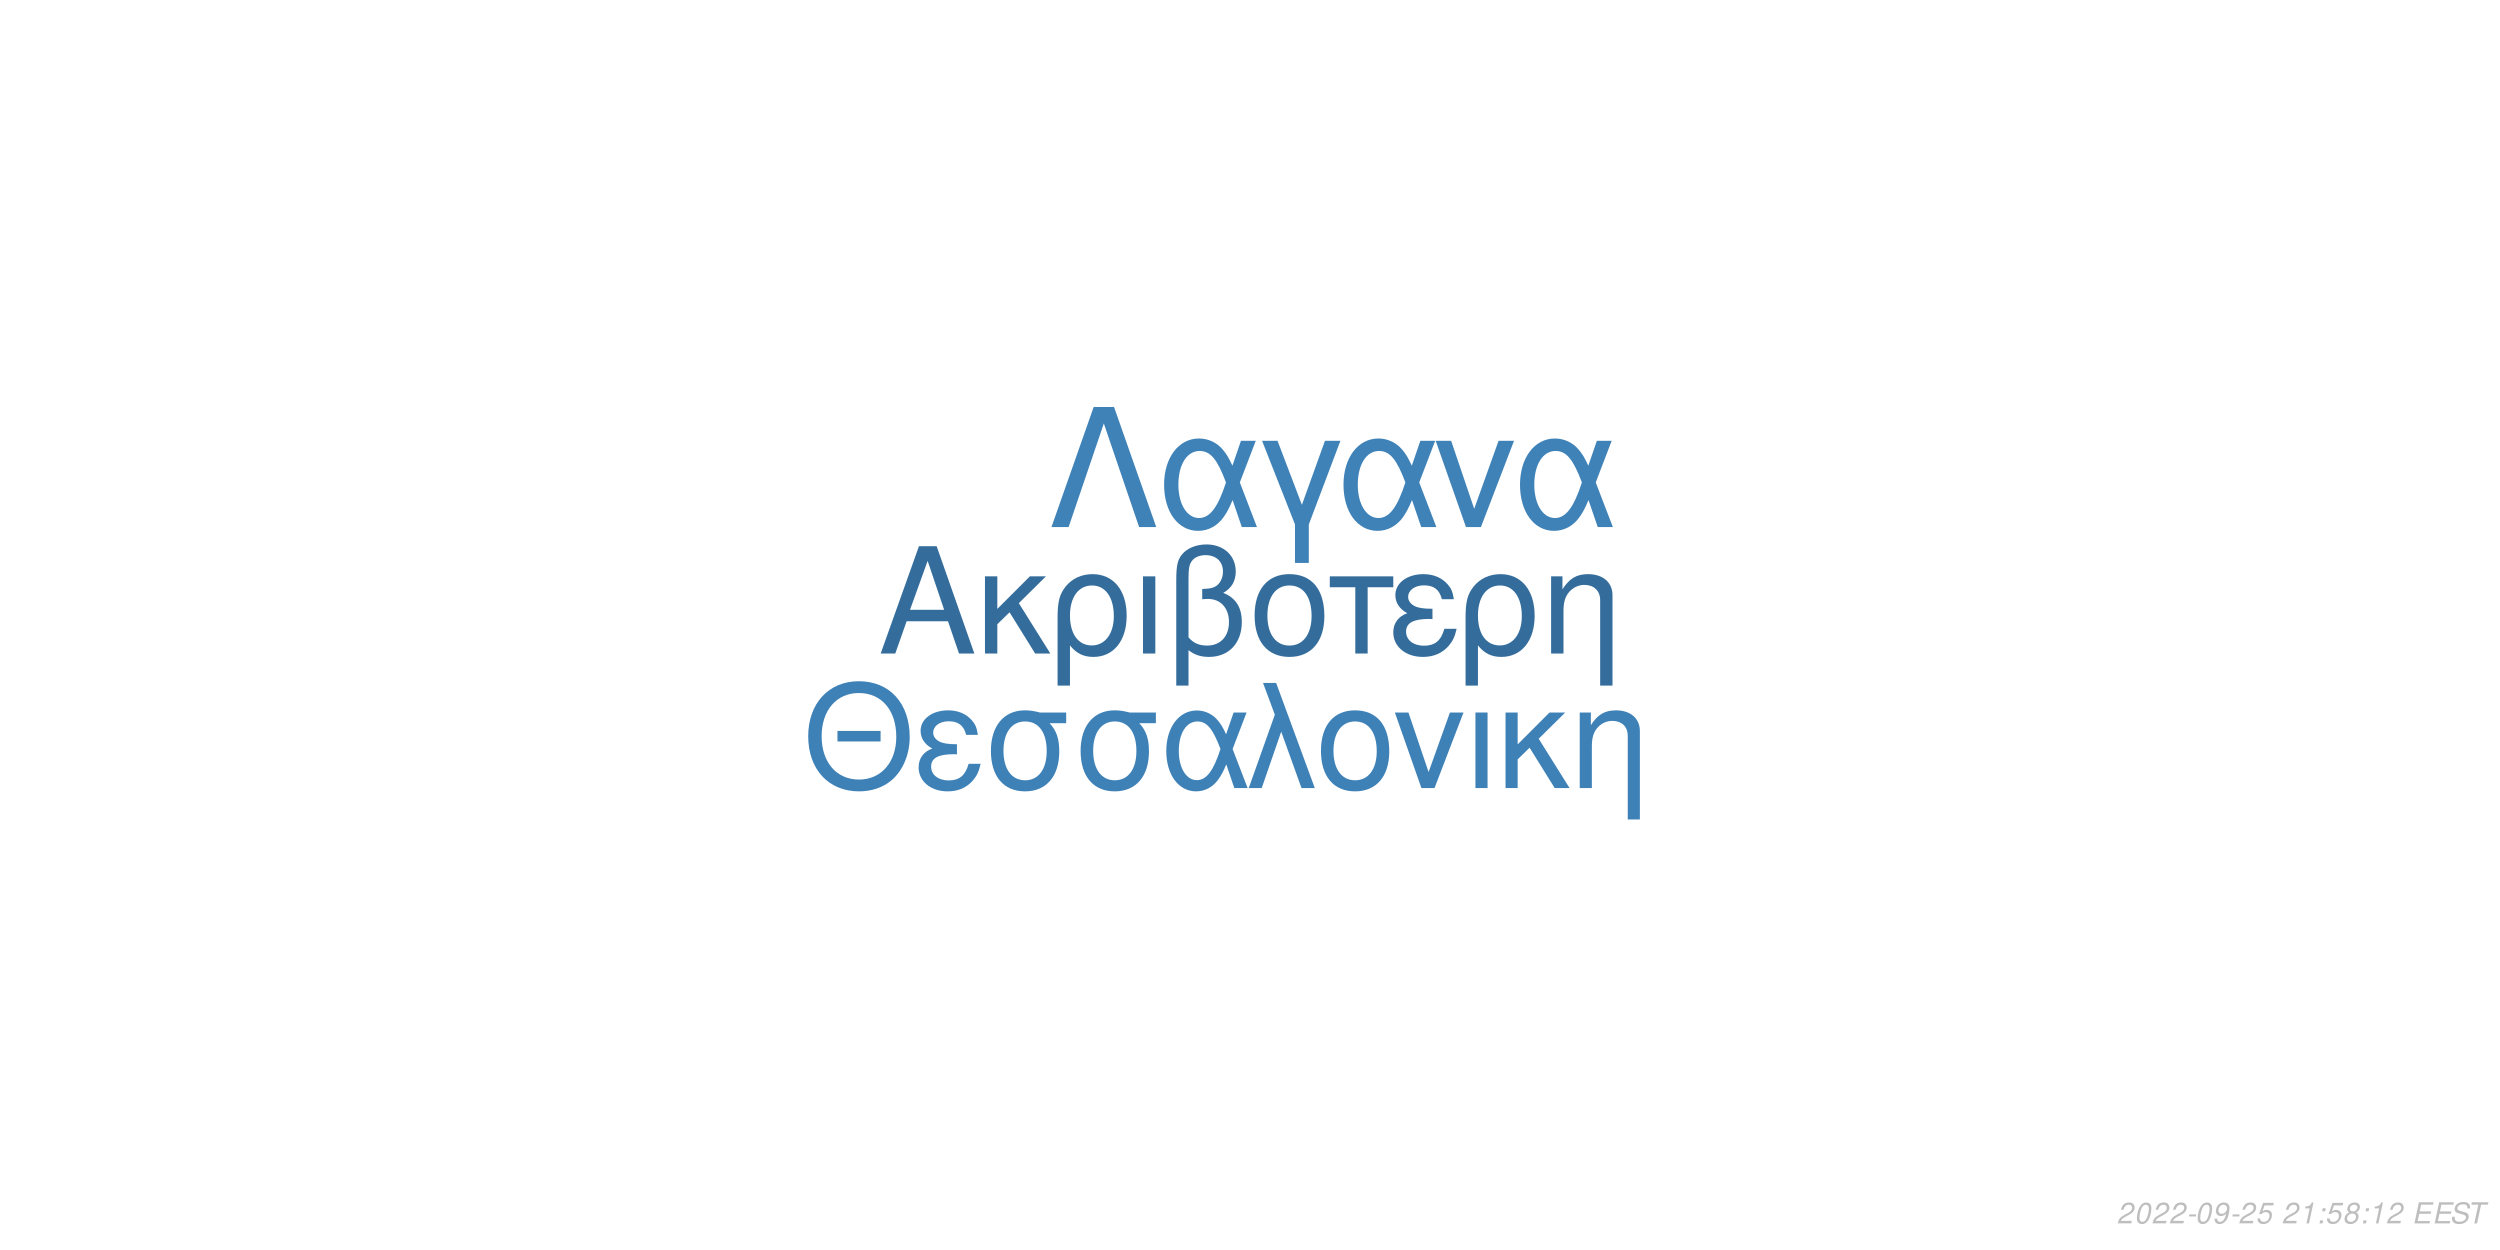
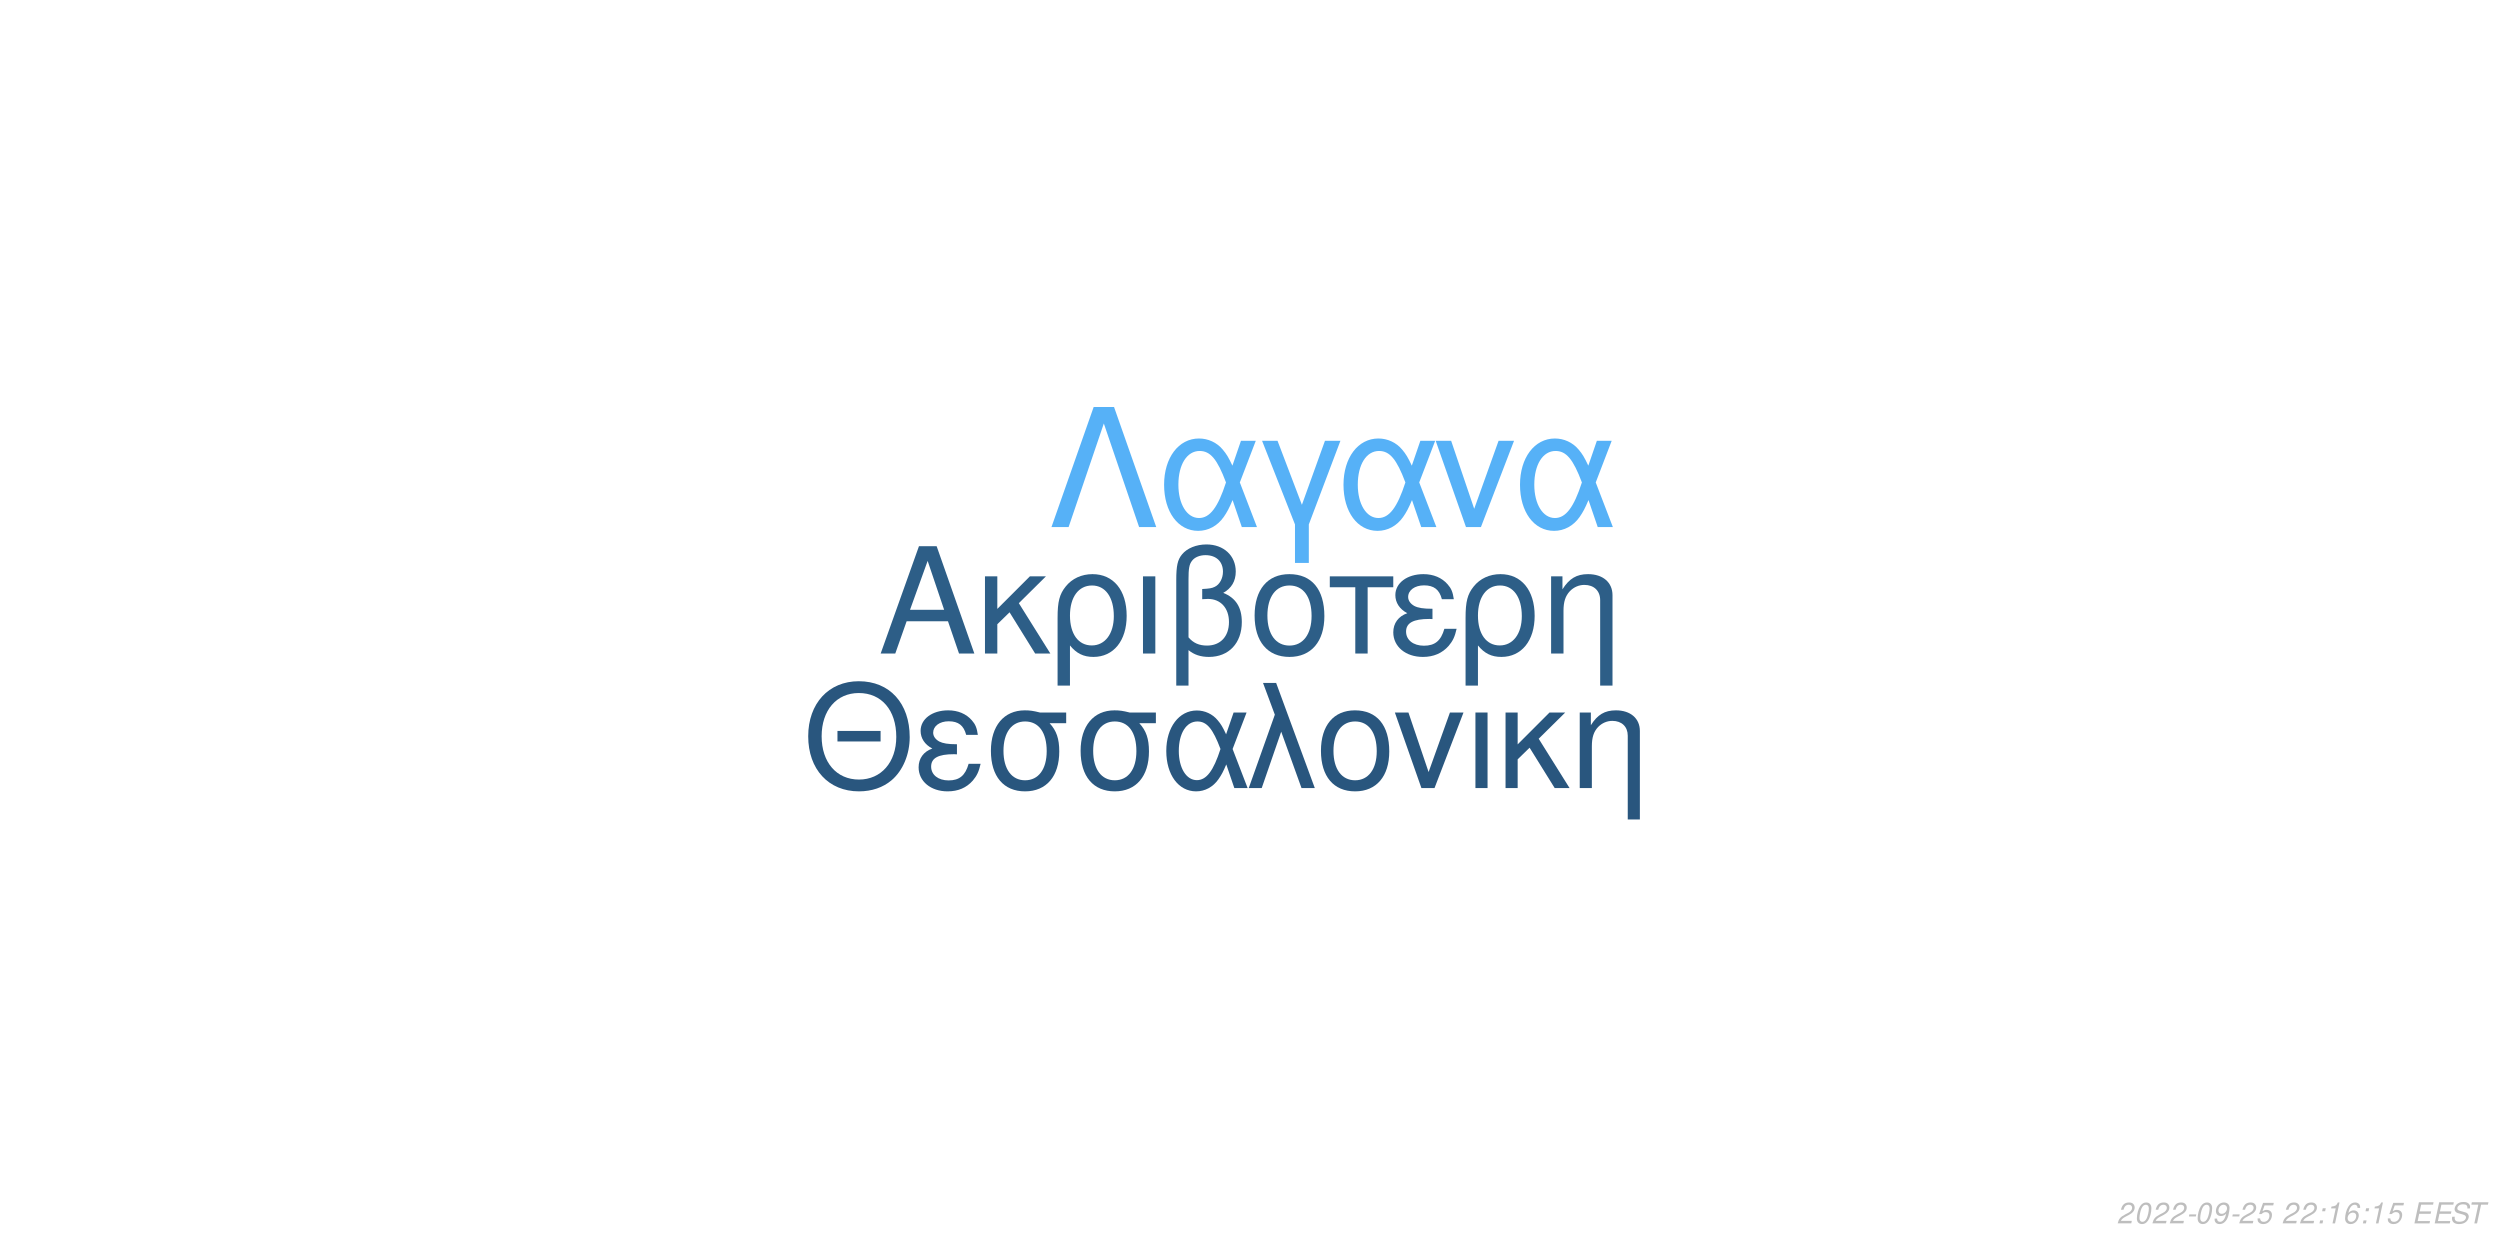
<svg xmlns="http://www.w3.org/2000/svg" xmlns:xlink="http://www.w3.org/1999/xlink" width="864pt" height="432pt" viewBox="0 0 864 432" version="1.1">
  <defs>
    <g>
      <symbol overflow="visible" id="glyph0-0">
        <path style="stroke:none;" d="" />
      </symbol>
      <symbol overflow="visible" id="glyph0-1">
        <path style="stroke:none;" d="M 24.125 -11.141 L 27.938 0 L 33.234 0 L 20.203 -37.094 L 14.094 -37.094 L 0.859 0 L 5.906 0 L 9.828 -11.141 Z M 22.797 -15.109 L 11 -15.109 L 17.094 -32.016 Z M 22.797 -15.109 " />
      </symbol>
      <symbol overflow="visible" id="glyph0-2">
        <path style="stroke:none;" d="M 7.172 -15.422 L 7.172 -26.672 L 2.906 -26.672 L 2.906 0 L 7.172 0 L 7.172 -10.125 L 11.406 -14.25 L 20.25 0 L 25.5 0 L 14.609 -17.406 L 23.969 -26.672 L 18.422 -26.672 Z M 7.172 -15.422 " />
      </symbol>
      <symbol overflow="visible" id="glyph0-3">
        <path style="stroke:none;" d="M 3 11.094 L 7.281 11.094 L 7.281 -2.797 C 9.516 -0.047 11.953 1.172 15.375 1.172 C 22.344 1.172 26.875 -4.422 26.875 -13.031 C 26.875 -21.891 22.297 -27.438 15.062 -27.438 C 11.297 -27.438 7.984 -25.906 5.797 -23.156 C 3.672 -20.516 3 -17.969 3 -12.359 Z M 14.906 -23.516 C 19.547 -23.516 22.438 -19.438 22.438 -12.922 C 22.438 -6.812 19.391 -2.797 14.812 -2.797 C 10.172 -2.797 7.281 -6.766 7.281 -13.125 C 7.281 -19.484 10.234 -23.516 14.906 -23.516 Z M 14.906 -23.516 " />
      </symbol>
      <symbol overflow="visible" id="glyph0-4">
        <path style="stroke:none;" d="M 3.516 0 L 7.781 0 L 7.781 -26.672 L 3.516 -26.672 Z M 3.516 0 " />
      </symbol>
      <symbol overflow="visible" id="glyph0-5">
        <path style="stroke:none;" d="M 4.016 11.094 L 8.25 11.094 L 8.25 -1.172 C 10.172 0.406 12.422 1.172 15.312 1.172 C 22.188 1.172 26.672 -3.609 26.672 -10.891 C 26.672 -15.984 24.578 -19.234 20.25 -20.969 C 23.109 -22.547 24.578 -25.031 24.578 -28.344 C 24.578 -33.844 20.406 -37.703 14.453 -37.703 C 10.938 -37.703 7.734 -36.391 6 -34.25 C 4.484 -32.422 4.016 -30.328 4.016 -25.391 Z M 8.25 -25.656 C 8.25 -29.359 8.5 -30.844 9.469 -32.062 C 10.375 -33.281 12.156 -34 14.094 -34 C 17.812 -34 20.156 -31.812 20.156 -28.297 C 20.156 -25.953 18.984 -23.812 17.297 -23.047 C 16.281 -22.547 15.469 -22.438 12.984 -22.297 L 12.984 -18.781 C 13.734 -18.828 14.344 -18.875 14.969 -18.875 C 19.344 -18.875 22.234 -15.719 22.234 -10.891 C 22.234 -5.906 19.281 -2.75 14.656 -2.75 C 11.953 -2.75 9.922 -3.609 8.25 -5.594 Z M 8.25 -25.656 " />
      </symbol>
      <symbol overflow="visible" id="glyph0-6">
        <path style="stroke:none;" d="M 14.094 -27.438 C 6.562 -27.438 2.094 -22.094 2.094 -13.125 C 2.094 -4.125 6.562 1.172 14.141 1.172 C 21.672 1.172 26.203 -4.172 26.203 -12.922 C 26.203 -22.188 21.828 -27.438 14.094 -27.438 Z M 14.141 -23.516 C 18.938 -23.516 21.781 -19.594 21.781 -12.984 C 21.781 -6.672 18.828 -2.75 14.141 -2.75 C 9.422 -2.75 6.516 -6.672 6.516 -13.125 C 6.516 -19.594 9.422 -23.516 14.141 -23.516 Z M 14.141 -23.516 " />
      </symbol>
      <symbol overflow="visible" id="glyph0-7">
        <path style="stroke:none;" d="M 7.891 0 L 12.156 0 L 12.156 -22.906 L 21.016 -22.906 L 21.016 -26.672 L -0.922 -26.672 L -0.922 -22.906 L 7.891 -22.906 Z M 7.891 0 " />
      </symbol>
      <symbol overflow="visible" id="glyph0-8">
        <path style="stroke:none;" d="M 14.562 -15.469 C 11.344 -15.469 9.562 -15.781 8.297 -16.438 C 6.922 -17.203 6.156 -18.328 6.156 -19.547 C 6.156 -21.891 8.453 -23.562 11.656 -23.562 C 15.062 -23.562 16.953 -22.094 17.812 -18.781 L 21.938 -18.781 C 21.578 -21.266 21.062 -22.5 19.797 -23.922 C 17.812 -26.203 14.906 -27.438 11.453 -27.438 C 5.797 -27.438 1.734 -24.375 1.734 -20.203 C 1.734 -17.609 3.156 -15.375 5.859 -13.938 C 2.797 -12.875 1.016 -10.484 1.016 -7.328 C 1.016 -2.391 5.297 1.172 11.25 1.172 C 14.969 1.172 17.906 -0.109 20.156 -2.641 C 21.578 -4.328 22.297 -5.797 22.906 -8.547 L 18.672 -8.547 C 17.5 -4.422 15.422 -2.703 11.609 -2.703 C 7.938 -2.703 5.438 -4.688 5.438 -7.578 C 5.438 -10.578 7.938 -11.953 13.484 -11.953 C 13.641 -11.953 14.094 -11.953 14.562 -11.906 Z M 14.562 -15.469 " />
      </symbol>
      <symbol overflow="visible" id="glyph0-9">
        <path style="stroke:none;" d="M 3.562 -26.672 L 3.562 0 L 7.844 0 L 7.844 -14.703 C 7.844 -17.906 8.5 -19.891 10.031 -21.531 C 11.406 -22.953 13.188 -23.719 15.062 -23.719 C 18.375 -23.719 20.516 -21.672 20.516 -18.469 L 20.516 11.094 L 24.781 11.094 L 24.781 -20.156 C 24.781 -24.578 21.469 -27.438 16.328 -27.438 C 12.359 -27.438 9.828 -25.906 7.484 -22.188 L 7.484 -26.672 Z M 3.562 -26.672 " />
      </symbol>
      <symbol overflow="visible" id="glyph1-0">
        <path style="stroke:none;" d="" />
      </symbol>
      <symbol overflow="visible" id="glyph1-1">
        <path style="stroke:none;" d="M 26.859 -19.734 L 11.953 -19.734 L 11.953 -16.094 L 26.859 -16.094 Z M 19.328 -36.922 C 8.922 -36.922 1.844 -29.25 1.844 -17.891 C 1.844 -6.484 8.875 1.141 19.391 1.141 C 23.812 1.141 27.703 -0.203 30.641 -2.688 C 34.578 -6.031 36.922 -11.656 36.922 -17.594 C 36.922 -29.297 30 -36.922 19.328 -36.922 Z M 19.328 -32.844 C 27.203 -32.844 32.281 -26.906 32.281 -17.688 C 32.281 -8.922 27.062 -2.938 19.391 -2.938 C 11.609 -2.938 6.484 -8.922 6.484 -17.891 C 6.484 -26.859 11.609 -32.844 19.328 -32.844 Z M 19.328 -32.844 " />
      </symbol>
      <symbol overflow="visible" id="glyph1-2">
        <path style="stroke:none;" d="M 14.25 -15.141 C 11.109 -15.141 9.375 -15.453 8.125 -16.094 C 6.781 -16.844 6.031 -17.938 6.031 -19.141 C 6.031 -21.422 8.266 -23.078 11.406 -23.078 C 14.75 -23.078 16.594 -21.625 17.438 -18.391 L 21.469 -18.391 C 21.125 -20.828 20.625 -22.031 19.391 -23.422 C 17.438 -25.656 14.594 -26.859 11.219 -26.859 C 5.688 -26.859 1.688 -23.875 1.688 -19.781 C 1.688 -17.234 3.094 -15.047 5.734 -13.656 C 2.734 -12.609 1 -10.266 1 -7.172 C 1 -2.344 5.188 1.141 11.016 1.141 C 14.656 1.141 17.547 -0.094 19.734 -2.594 C 21.125 -4.234 21.828 -5.688 22.422 -8.375 L 18.281 -8.375 C 17.141 -4.328 15.094 -2.641 11.359 -2.641 C 7.766 -2.641 5.328 -4.578 5.328 -7.422 C 5.328 -10.359 7.766 -11.703 13.203 -11.703 C 13.359 -11.703 13.797 -11.703 14.25 -11.656 Z M 14.25 -15.141 " />
      </symbol>
      <symbol overflow="visible" id="glyph1-3">
        <path style="stroke:none;" d="M 29 -26.109 L 19.938 -26.109 C 17.594 -26.703 16.438 -26.859 14.703 -26.859 C 7.469 -26.859 2.984 -21.469 2.984 -12.859 C 2.984 -4.031 7.375 1.141 14.797 1.141 C 22.172 1.141 26.609 -4.078 26.609 -12.656 C 26.609 -17.047 25.656 -19.828 23.266 -22.422 L 29 -22.422 Z M 14.797 -23.016 C 19.531 -23.016 22.266 -19.234 22.266 -12.75 C 22.266 -6.531 19.438 -2.688 14.797 -2.688 C 10.172 -2.688 7.328 -6.531 7.328 -12.859 C 7.328 -19.188 10.172 -23.016 14.797 -23.016 Z M 14.797 -23.016 " />
      </symbol>
      <symbol overflow="visible" id="glyph1-4">
        <path style="stroke:none;" d="M 29.344 -26.109 L 24.859 -26.109 L 22.266 -18.578 C 21.125 -21.031 20.484 -22.125 19.328 -23.469 C 17.547 -25.609 14.906 -26.812 12.156 -26.812 C 5.984 -26.812 1.594 -20.984 1.594 -12.812 C 1.594 -4.578 5.828 1.141 11.906 1.141 C 14.953 1.141 17.734 -0.344 19.625 -3.047 C 20.672 -4.531 21.281 -5.688 22.328 -8.172 L 25.109 0 L 29.703 0 L 24.516 -13.5 Z M 20.328 -13.5 C 17.891 -5.922 15.453 -2.734 12.156 -2.734 C 8.516 -2.734 5.922 -6.922 5.922 -12.812 C 5.922 -18.938 8.516 -23.016 12.359 -23.016 C 15.594 -23.016 17.688 -20.531 20.328 -13.5 Z M 20.328 -13.5 " />
      </symbol>
      <symbol overflow="visible" id="glyph1-5">
        <path style="stroke:none;" d="M 1.094 0 L 5.578 0 L 12.312 -19.484 L 19.328 0 L 23.922 0 L 10.562 -36.328 L 6.031 -36.328 L 10.109 -25.359 Z M 1.094 0 " />
      </symbol>
      <symbol overflow="visible" id="glyph1-6">
        <path style="stroke:none;" d="M 13.797 -26.859 C 6.422 -26.859 2.047 -21.625 2.047 -12.859 C 2.047 -4.031 6.422 1.141 13.859 1.141 C 21.234 1.141 25.656 -4.078 25.656 -12.656 C 25.656 -21.719 21.375 -26.859 13.797 -26.859 Z M 13.859 -23.016 C 18.531 -23.016 21.328 -19.188 21.328 -12.703 C 21.328 -6.531 18.438 -2.688 13.859 -2.688 C 9.219 -2.688 6.375 -6.531 6.375 -12.859 C 6.375 -19.188 9.219 -23.016 13.859 -23.016 Z M 13.859 -23.016 " />
      </symbol>
      <symbol overflow="visible" id="glyph1-7">
        <path style="stroke:none;" d="M 14.297 0 L 24.312 -26.109 L 19.625 -26.109 L 12.25 -5.531 L 5.281 -26.109 L 0.594 -26.109 L 9.766 0 Z M 14.297 0 " />
      </symbol>
      <symbol overflow="visible" id="glyph1-8">
        <path style="stroke:none;" d="M 3.438 0 L 7.625 0 L 7.625 -26.109 L 3.438 -26.109 Z M 3.438 0 " />
      </symbol>
      <symbol overflow="visible" id="glyph1-9">
        <path style="stroke:none;" d="M 7.031 -15.094 L 7.031 -26.109 L 2.844 -26.109 L 2.844 0 L 7.031 0 L 7.031 -9.922 L 11.156 -13.953 L 19.828 0 L 24.969 0 L 14.297 -17.047 L 23.469 -26.109 L 18.031 -26.109 Z M 7.031 -15.094 " />
      </symbol>
      <symbol overflow="visible" id="glyph1-10">
        <path style="stroke:none;" d="M 3.484 -26.109 L 3.484 0 L 7.672 0 L 7.672 -14.406 C 7.672 -17.547 8.328 -19.484 9.812 -21.078 C 11.156 -22.469 12.906 -23.219 14.75 -23.219 C 17.984 -23.219 20.078 -21.234 20.078 -18.094 L 20.078 10.859 L 24.266 10.859 L 24.266 -19.734 C 24.266 -24.062 21.031 -26.859 16 -26.859 C 12.109 -26.859 9.609 -25.359 7.328 -21.719 L 7.328 -26.109 Z M 3.484 -26.109 " />
      </symbol>
      <symbol overflow="visible" id="glyph2-0">
        <path style="stroke:none;" d="" />
      </symbol>
      <symbol overflow="visible" id="glyph2-1">
        <path style="stroke:none;" d="M 22.531 -41.484 L 15.484 -41.484 L 0.906 0 L 6.828 0 L 19 -35.797 L 31.188 0 L 37.109 0 Z M 22.531 -41.484 " />
      </symbol>
      <symbol overflow="visible" id="glyph2-2">
        <path style="stroke:none;" d="M 33.516 -29.812 L 28.391 -29.812 L 25.438 -21.219 C 24.125 -24.016 23.391 -25.266 22.078 -26.797 C 20.031 -29.25 17.016 -30.609 13.891 -30.609 C 6.828 -30.609 1.828 -23.953 1.828 -14.625 C 1.828 -5.234 6.656 1.312 13.594 1.312 C 17.078 1.312 20.266 -0.391 22.422 -3.469 C 23.609 -5.172 24.297 -6.484 25.5 -9.328 L 28.688 0 L 33.922 0 L 28 -15.422 Z M 23.219 -15.422 C 20.422 -6.766 17.641 -3.125 13.891 -3.125 C 9.734 -3.125 6.766 -7.906 6.766 -14.625 C 6.766 -21.625 9.734 -26.297 14.109 -26.297 C 17.812 -26.297 20.203 -23.453 23.219 -15.422 Z M 23.219 -15.422 " />
      </symbol>
      <symbol overflow="visible" id="glyph2-3">
        <path style="stroke:none;" d="M 12.062 12.406 L 16.844 12.406 L 16.844 -0.906 L 27.766 -29.812 L 22.422 -29.812 L 14.453 -7.688 L 6.031 -29.812 L 0.688 -29.812 L 12.062 -0.906 Z M 12.062 12.406 " />
      </symbol>
      <symbol overflow="visible" id="glyph2-4">
        <path style="stroke:none;" d="M 16.328 0 L 27.766 -29.812 L 22.422 -29.812 L 14 -6.312 L 6.031 -29.812 L 0.688 -29.812 L 11.156 0 Z M 16.328 0 " />
      </symbol>
      <symbol overflow="visible" id="glyph3-0">
        <path style="stroke:none;" d="" />
      </symbol>
      <symbol overflow="visible" id="glyph3-1">
        <path style="stroke:none;" d="M 5.234 -0.875 L 1.469 -0.875 C 1.641 -1.375 2.203 -1.891 3.109 -2.344 L 4.234 -2.938 C 5.562 -3.625 6.219 -4.469 6.219 -5.484 C 6.219 -5.938 6.062 -6.359 5.797 -6.656 C 5.469 -7.047 4.984 -7.234 4.312 -7.234 C 2.766 -7.234 1.891 -6.453 1.484 -4.734 L 2.375 -4.734 C 2.484 -5.188 2.609 -5.484 2.797 -5.75 C 3.094 -6.203 3.609 -6.453 4.188 -6.453 C 4.891 -6.453 5.344 -6.031 5.344 -5.375 C 5.344 -4.703 4.859 -4.094 4.016 -3.656 L 2.984 -3.125 C 1.234 -2.188 0.797 -1.656 0.344 -0.016 L 5.047 -0.016 Z M 5.234 -0.875 " />
      </symbol>
      <symbol overflow="visible" id="glyph3-2">
        <path style="stroke:none;" d="M 4.203 -7.234 C 3.375 -7.234 2.688 -6.812 2.125 -5.984 C 1.484 -5.047 0.984 -3.188 0.984 -1.734 C 0.984 -1.109 1.172 -0.562 1.484 -0.266 C 1.797 0.047 2.281 0.234 2.766 0.234 C 3.625 0.234 4.281 -0.156 4.859 -1.016 C 5.516 -1.953 6 -3.797 6 -5.266 C 6 -6.5 5.328 -7.234 4.203 -7.234 Z M 4.094 -6.453 C 4.734 -6.453 5.125 -5.984 5.125 -5.156 C 5.125 -4.203 4.781 -2.625 4.406 -1.812 C 3.984 -0.938 3.516 -0.547 2.875 -0.547 C 2.25 -0.547 1.875 -1.031 1.875 -1.828 C 1.875 -2.797 2.203 -4.344 2.594 -5.203 C 2.984 -6.047 3.453 -6.453 4.094 -6.453 Z M 4.094 -6.453 " />
      </symbol>
      <symbol overflow="visible" id="glyph3-3">
        <path style="stroke:none;" d="M 3.516 -3.125 L 1.125 -3.125 L 0.969 -2.406 L 3.359 -2.406 Z M 3.516 -3.125 " />
      </symbol>
      <symbol overflow="visible" id="glyph3-4">
        <path style="stroke:none;" d="M 0.844 -1.656 C 0.844 -1.547 0.844 -1.438 0.844 -1.375 C 0.844 -0.406 1.531 0.234 2.578 0.234 C 3.203 0.234 3.766 0.016 4.297 -0.438 C 4.938 -1 5.312 -1.656 5.594 -2.719 C 5.844 -3.672 6.016 -4.766 6.016 -5.375 C 6.016 -5.844 5.844 -6.328 5.547 -6.656 C 5.203 -7.031 4.703 -7.234 4.062 -7.234 C 2.516 -7.234 1.297 -5.938 1.297 -4.266 C 1.297 -3.203 1.984 -2.547 3.047 -2.547 C 3.484 -2.547 3.953 -2.672 4.281 -2.891 C 4.406 -2.984 4.547 -3.078 4.828 -3.344 C 4.438 -1.484 3.703 -0.547 2.703 -0.547 C 2.109 -0.547 1.719 -0.938 1.719 -1.547 L 1.719 -1.656 Z M 3.953 -6.453 C 4.625 -6.453 5.141 -5.953 5.141 -5.281 C 5.141 -4.188 4.312 -3.312 3.297 -3.312 C 2.594 -3.312 2.172 -3.734 2.172 -4.453 C 2.172 -5.562 2.984 -6.453 3.953 -6.453 Z M 3.953 -6.453 " />
      </symbol>
      <symbol overflow="visible" id="glyph3-5">
        <path style="stroke:none;" d="M 6.297 -7.094 L 2.594 -7.094 L 1.234 -3.234 L 2.047 -3.234 C 2.656 -3.766 2.938 -3.906 3.531 -3.906 C 4.328 -3.906 4.797 -3.453 4.797 -2.688 C 4.797 -1.438 3.969 -0.547 2.828 -0.547 C 2.031 -0.547 1.609 -0.938 1.578 -1.734 L 0.703 -1.734 L 0.703 -1.516 C 0.703 -0.938 0.844 -0.547 1.188 -0.266 C 1.562 0.062 2.078 0.234 2.703 0.234 C 3.656 0.234 4.391 -0.156 4.984 -0.922 C 5.422 -1.5 5.672 -2.234 5.672 -2.953 C 5.672 -4 4.938 -4.672 3.812 -4.672 C 3.328 -4.672 2.906 -4.547 2.406 -4.234 L 3.109 -6.219 L 6.109 -6.219 Z M 6.297 -7.094 " />
      </symbol>
      <symbol overflow="visible" id="glyph3-6">
        <path style="stroke:none;" d="" />
      </symbol>
      <symbol overflow="visible" id="glyph3-7">
+         <path style="stroke:none;" d="M 2.359 -1.031 L 1.312 -1.031 L 1.094 0 L 2.141 0 Z M 3.266 -5.234 L 2.219 -5.234 L 2 -4.203 L 3.047 -4.203 Z M 3.266 -5.234 " />
+       </symbol>
+       <symbol overflow="visible" id="glyph3-8">
        <path style="stroke:none;" d="M 3.703 -5.188 L 2.594 0 L 3.469 0 L 5.016 -7.234 L 4.438 -7.234 C 3.906 -6.156 3.688 -6.016 2.234 -5.812 L 2.109 -5.188 Z M 3.703 -5.188 " />
      </symbol>
-       <symbol overflow="visible" id="glyph3-8">
-         <path style="stroke:none;" d="M 2.359 -1.031 L 1.312 -1.031 L 1.094 0 L 2.141 0 Z M 3.266 -5.234 L 2.219 -5.234 L 2 -4.203 L 3.047 -4.203 Z M 3.266 -5.234 " />
-       </symbol>
      <symbol overflow="visible" id="glyph3-9">
-         <path style="stroke:none;" d="M 4.766 -3.797 C 5.078 -3.969 5.234 -4.078 5.438 -4.234 C 5.812 -4.594 6.062 -5.172 6.062 -5.734 C 6.062 -6.625 5.344 -7.234 4.266 -7.234 C 2.812 -7.234 1.703 -6.219 1.703 -4.875 C 1.703 -4.406 1.875 -4.125 2.359 -3.812 C 1.297 -3.312 0.75 -2.516 0.75 -1.469 C 0.75 -0.438 1.547 0.234 2.812 0.234 C 3.656 0.234 4.359 -0.094 4.938 -0.734 C 5.359 -1.234 5.609 -1.859 5.609 -2.438 C 5.609 -3.047 5.312 -3.516 4.766 -3.797 Z M 4.109 -6.453 C 4.797 -6.453 5.188 -6.125 5.188 -5.578 C 5.188 -5.266 5.062 -4.922 4.859 -4.672 C 4.562 -4.312 4.188 -4.156 3.656 -4.156 C 2.984 -4.156 2.594 -4.453 2.594 -4.984 C 2.594 -5.859 3.203 -6.453 4.109 -6.453 Z M 3.453 -3.406 C 4.234 -3.406 4.734 -2.984 4.734 -2.312 C 4.734 -1.312 3.922 -0.547 2.875 -0.547 C 2.125 -0.547 1.625 -0.969 1.625 -1.625 C 1.625 -2.609 2.438 -3.406 3.453 -3.406 Z M 3.453 -3.406 " />
+         <path style="stroke:none;" d="M 6.125 -5.344 L 6.141 -5.625 C 6.141 -6.609 5.453 -7.234 4.391 -7.234 C 3.438 -7.234 2.641 -6.719 2.016 -5.703 C 1.422 -4.781 0.938 -2.953 0.938 -1.688 C 0.938 -0.516 1.688 0.234 2.859 0.234 C 3.703 0.234 4.438 -0.156 5 -0.875 C 5.406 -1.422 5.672 -2.156 5.672 -2.766 C 5.672 -3.812 4.969 -4.5 3.906 -4.5 C 3.234 -4.5 2.672 -4.234 2.094 -3.625 C 2.406 -5.375 3.234 -6.453 4.25 -6.453 C 4.703 -6.453 5.062 -6.234 5.172 -5.844 C 5.203 -5.719 5.234 -5.578 5.25 -5.344 Z M 3.656 -3.734 C 4.344 -3.734 4.797 -3.281 4.797 -2.625 C 4.797 -1.469 3.984 -0.547 2.984 -0.547 C 2.297 -0.547 1.812 -1.047 1.812 -1.766 C 1.812 -2.859 2.625 -3.734 3.656 -3.734 Z M 3.656 -3.734 " />
      </symbol>
      <symbol overflow="visible" id="glyph3-10">
        <path style="stroke:none;" d="M 2.547 -3.312 L 6.5 -3.312 L 6.688 -4.141 L 2.719 -4.141 L 3.219 -6.469 L 7.344 -6.469 L 7.516 -7.297 L 2.453 -7.297 L 0.906 0 L 6.125 0 L 6.297 -0.812 L 2.016 -0.812 Z M 2.547 -3.312 " />
      </symbol>
      <symbol overflow="visible" id="glyph3-11">
        <path style="stroke:none;" d="M 7.062 -5.156 C 7.125 -5.438 7.141 -5.562 7.141 -5.703 C 7.141 -6.156 6.938 -6.594 6.594 -6.891 C 6.188 -7.25 5.656 -7.406 4.875 -7.406 C 3.844 -7.406 3.047 -7.125 2.5 -6.562 C 2.094 -6.141 1.781 -5.438 1.781 -4.922 C 1.781 -4.297 2.219 -3.766 2.891 -3.562 L 4.594 -3.094 C 5.406 -2.859 5.734 -2.578 5.734 -2.094 C 5.734 -1.781 5.547 -1.406 5.266 -1.141 C 4.844 -0.766 4.266 -0.578 3.453 -0.578 C 2.328 -0.578 1.812 -0.984 1.812 -1.906 C 1.812 -2.047 1.812 -2.125 1.844 -2.312 L 0.984 -2.312 C 0.906 -2.062 0.891 -1.906 0.891 -1.688 C 0.891 -0.484 1.797 0.234 3.297 0.234 C 4.359 0.234 5.234 -0.062 5.812 -0.609 C 6.344 -1.078 6.688 -1.797 6.688 -2.375 C 6.688 -2.641 6.609 -2.906 6.453 -3.156 C 6.234 -3.5 5.938 -3.703 5.469 -3.828 L 3.75 -4.312 C 2.984 -4.547 2.734 -4.734 2.734 -5.188 C 2.734 -5.547 2.875 -5.844 3.188 -6.109 C 3.547 -6.438 4.031 -6.594 4.703 -6.594 C 5.266 -6.594 5.688 -6.484 5.906 -6.297 C 6.094 -6.125 6.219 -5.797 6.219 -5.516 C 6.219 -5.422 6.203 -5.344 6.188 -5.156 Z M 7.062 -5.156 " />
      </symbol>
      <symbol overflow="visible" id="glyph3-12">
        <path style="stroke:none;" d="M 4.938 -6.469 L 7.312 -6.469 L 7.484 -7.297 L 1.75 -7.297 L 1.578 -6.469 L 3.984 -6.469 L 2.609 0 L 3.547 0 Z M 4.938 -6.469 " />
      </symbol>
    </g>
  </defs>
  <g id="surface1">
    <rect x="0" y="0" width="864" height="432" style="fill:rgb(100%,100%,100%);fill-opacity:1;stroke:none;" />
-     <g style="fill:rgb(20.392%,42.745%,61.176%);fill-opacity:1;">
+     <g style="fill:rgb(17.647%,36.863%,52.941%);fill-opacity:1;">
      <use xlink:href="#glyph0-1" x="303.5" y="225.861" />
      <use xlink:href="#glyph0-2" x="337.5" y="225.861" />
      <use xlink:href="#glyph0-3" x="362.5" y="225.861" />
      <use xlink:href="#glyph0-4" x="391.5" y="225.861" />
      <use xlink:href="#glyph0-5" x="402.5" y="225.861" />
      <use xlink:href="#glyph0-6" x="431.5" y="225.861" />
      <use xlink:href="#glyph0-7" x="460.5" y="225.861" />
      <use xlink:href="#glyph0-8" x="480.5" y="225.861" />
      <use xlink:href="#glyph0-3" x="503.5" y="225.861" />
      <use xlink:href="#glyph0-9" x="532.5" y="225.861" />
    </g>
-     <g style="fill:rgb(24.314%,50.588%,71.765%);fill-opacity:1;">
+     <g style="fill:rgb(16.078%,33.725%,49.412%);fill-opacity:1;">
      <use xlink:href="#glyph1-1" x="277.473" y="272.354" />
      <use xlink:href="#glyph1-2" x="316.473" y="272.354" />
      <use xlink:href="#glyph1-3" x="339.473" y="272.354" />
      <use xlink:href="#glyph1-3" x="370.473" y="272.354" />
      <use xlink:href="#glyph1-4" x="401.473" y="272.354" />
      <use xlink:href="#glyph1-5" x="430.473" y="272.354" />
      <use xlink:href="#glyph1-6" x="454.473" y="272.354" />
      <use xlink:href="#glyph1-7" x="481.473" y="272.354" />
      <use xlink:href="#glyph1-8" x="506.473" y="272.354" />
      <use xlink:href="#glyph1-9" x="517.473" y="272.354" />
      <use xlink:href="#glyph1-10" x="542.473" y="272.354" />
    </g>
-     <g style="fill:rgb(24.706%,50.98%,72.157%);fill-opacity:1;">
+     <g style="fill:rgb(33.725%,69.412%,96.863%);fill-opacity:1;">
      <use xlink:href="#glyph2-1" x="362.484" y="182.152" />
      <use xlink:href="#glyph2-2" x="400.484" y="182.152" />
      <use xlink:href="#glyph2-3" x="435.484" y="182.152" />
      <use xlink:href="#glyph2-2" x="462.484" y="182.152" />
      <use xlink:href="#glyph2-4" x="495.484" y="182.152" />
      <use xlink:href="#glyph2-2" x="523.484" y="182.152" />
    </g>
    <g style="fill:rgb(74.51%,74.51%,74.51%);fill-opacity:1;">
      <use xlink:href="#glyph3-1" x="731.52" y="422.81" />
      <use xlink:href="#glyph3-2" x="737.52" y="422.81" />
      <use xlink:href="#glyph3-1" x="743.52" y="422.81" />
      <use xlink:href="#glyph3-1" x="749.52" y="422.81" />
      <use xlink:href="#glyph3-3" x="755.52" y="422.81" />
      <use xlink:href="#glyph3-2" x="758.52" y="422.81" />
      <use xlink:href="#glyph3-4" x="764.52" y="422.81" />
      <use xlink:href="#glyph3-3" x="770.52" y="422.81" />
      <use xlink:href="#glyph3-1" x="773.52" y="422.81" />
      <use xlink:href="#glyph3-5" x="779.52" y="422.81" />
      <use xlink:href="#glyph3-6" x="785.52" y="422.81" />
      <use xlink:href="#glyph3-1" x="788.52" y="422.81" />
-       <use xlink:href="#glyph3-7" x="794.52" y="422.81" />
-       <use xlink:href="#glyph3-8" x="800.52" y="422.81" />
-       <use xlink:href="#glyph3-5" x="803.52" y="422.81" />
+       <use xlink:href="#glyph3-1" x="794.52" y="422.81" />
+       <use xlink:href="#glyph3-7" x="800.52" y="422.81" />
+       <use xlink:href="#glyph3-8" x="803.52" y="422.81" />
      <use xlink:href="#glyph3-9" x="809.52" y="422.81" />
-       <use xlink:href="#glyph3-8" x="815.52" y="422.81" />
-       <use xlink:href="#glyph3-7" x="818.52" y="422.81" />
-       <use xlink:href="#glyph3-1" x="824.52" y="422.81" />
+       <use xlink:href="#glyph3-7" x="815.52" y="422.81" />
+       <use xlink:href="#glyph3-8" x="818.52" y="422.81" />
+       <use xlink:href="#glyph3-5" x="824.52" y="422.81" />
      <use xlink:href="#glyph3-6" x="830.52" y="422.81" />
      <use xlink:href="#glyph3-10" x="833.52" y="422.81" />
      <use xlink:href="#glyph3-10" x="840.52" y="422.81" />
      <use xlink:href="#glyph3-11" x="846.52" y="422.81" />
      <use xlink:href="#glyph3-12" x="852.52" y="422.81" />
    </g>
  </g>
</svg>
